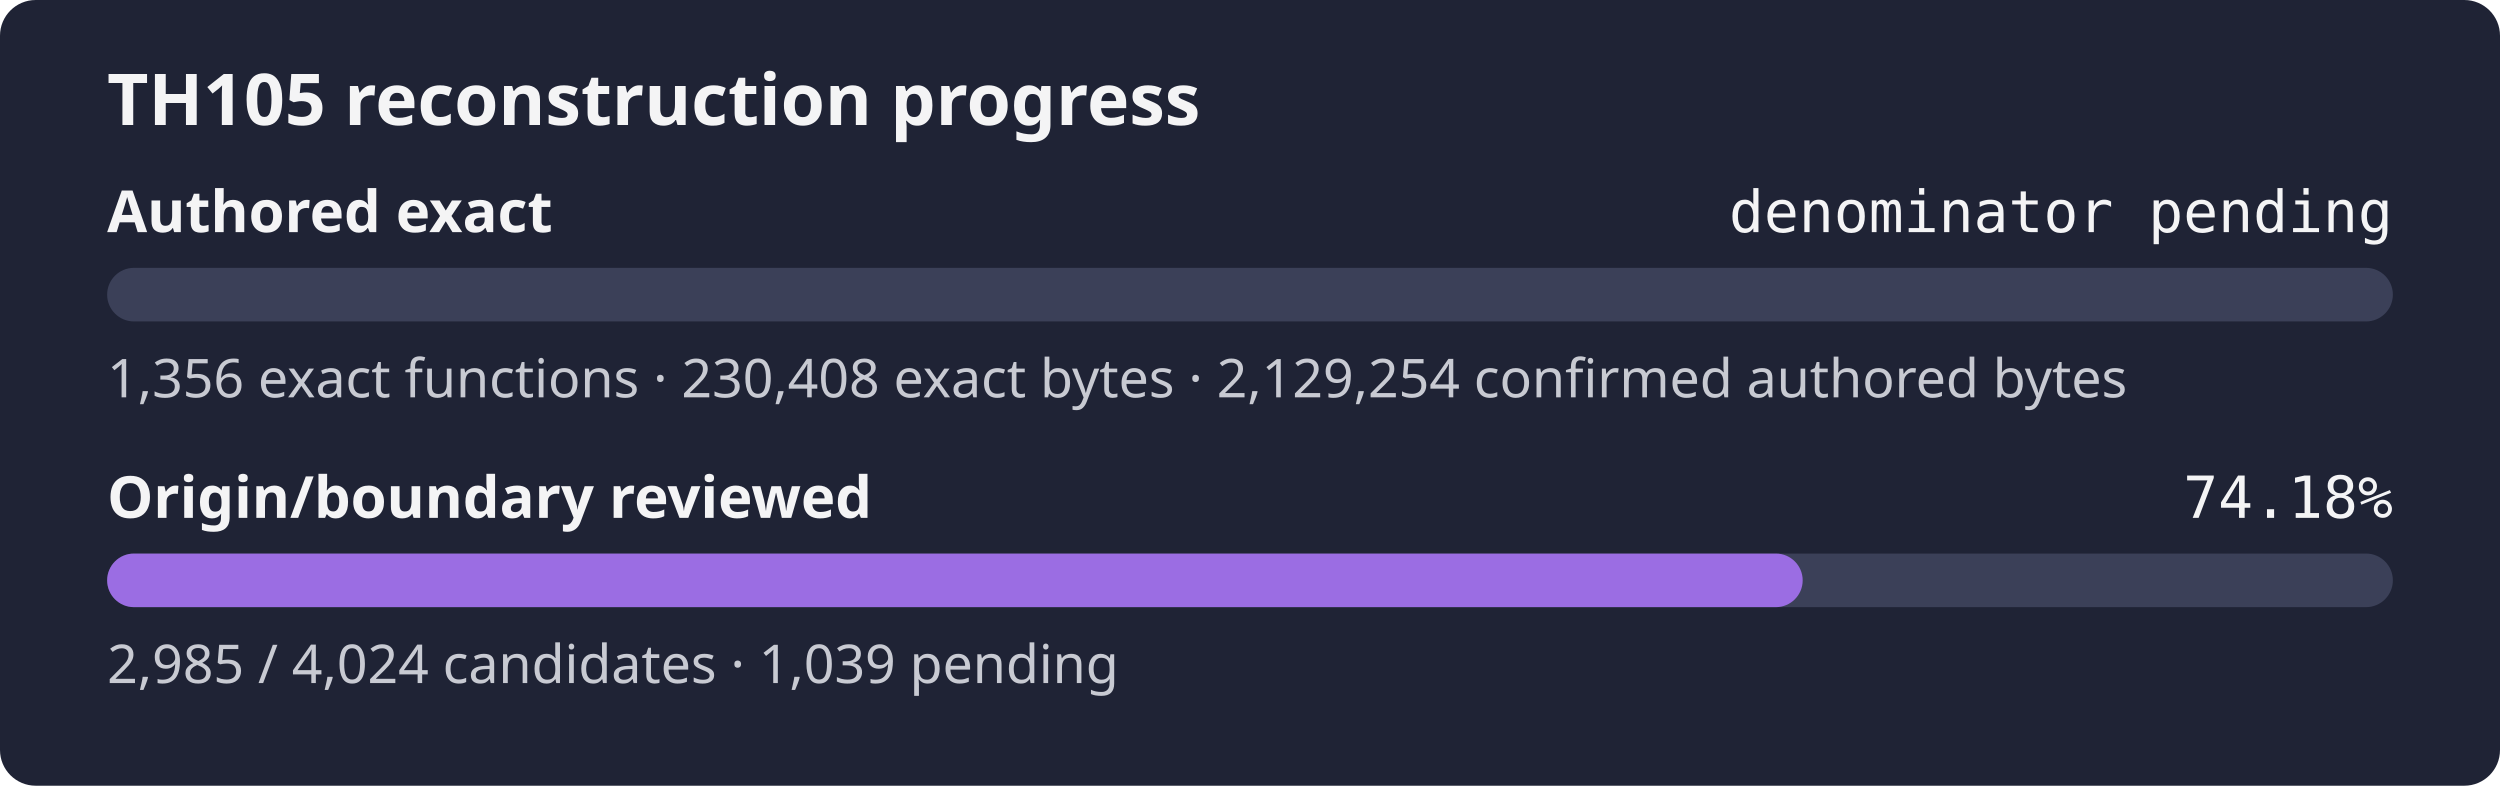
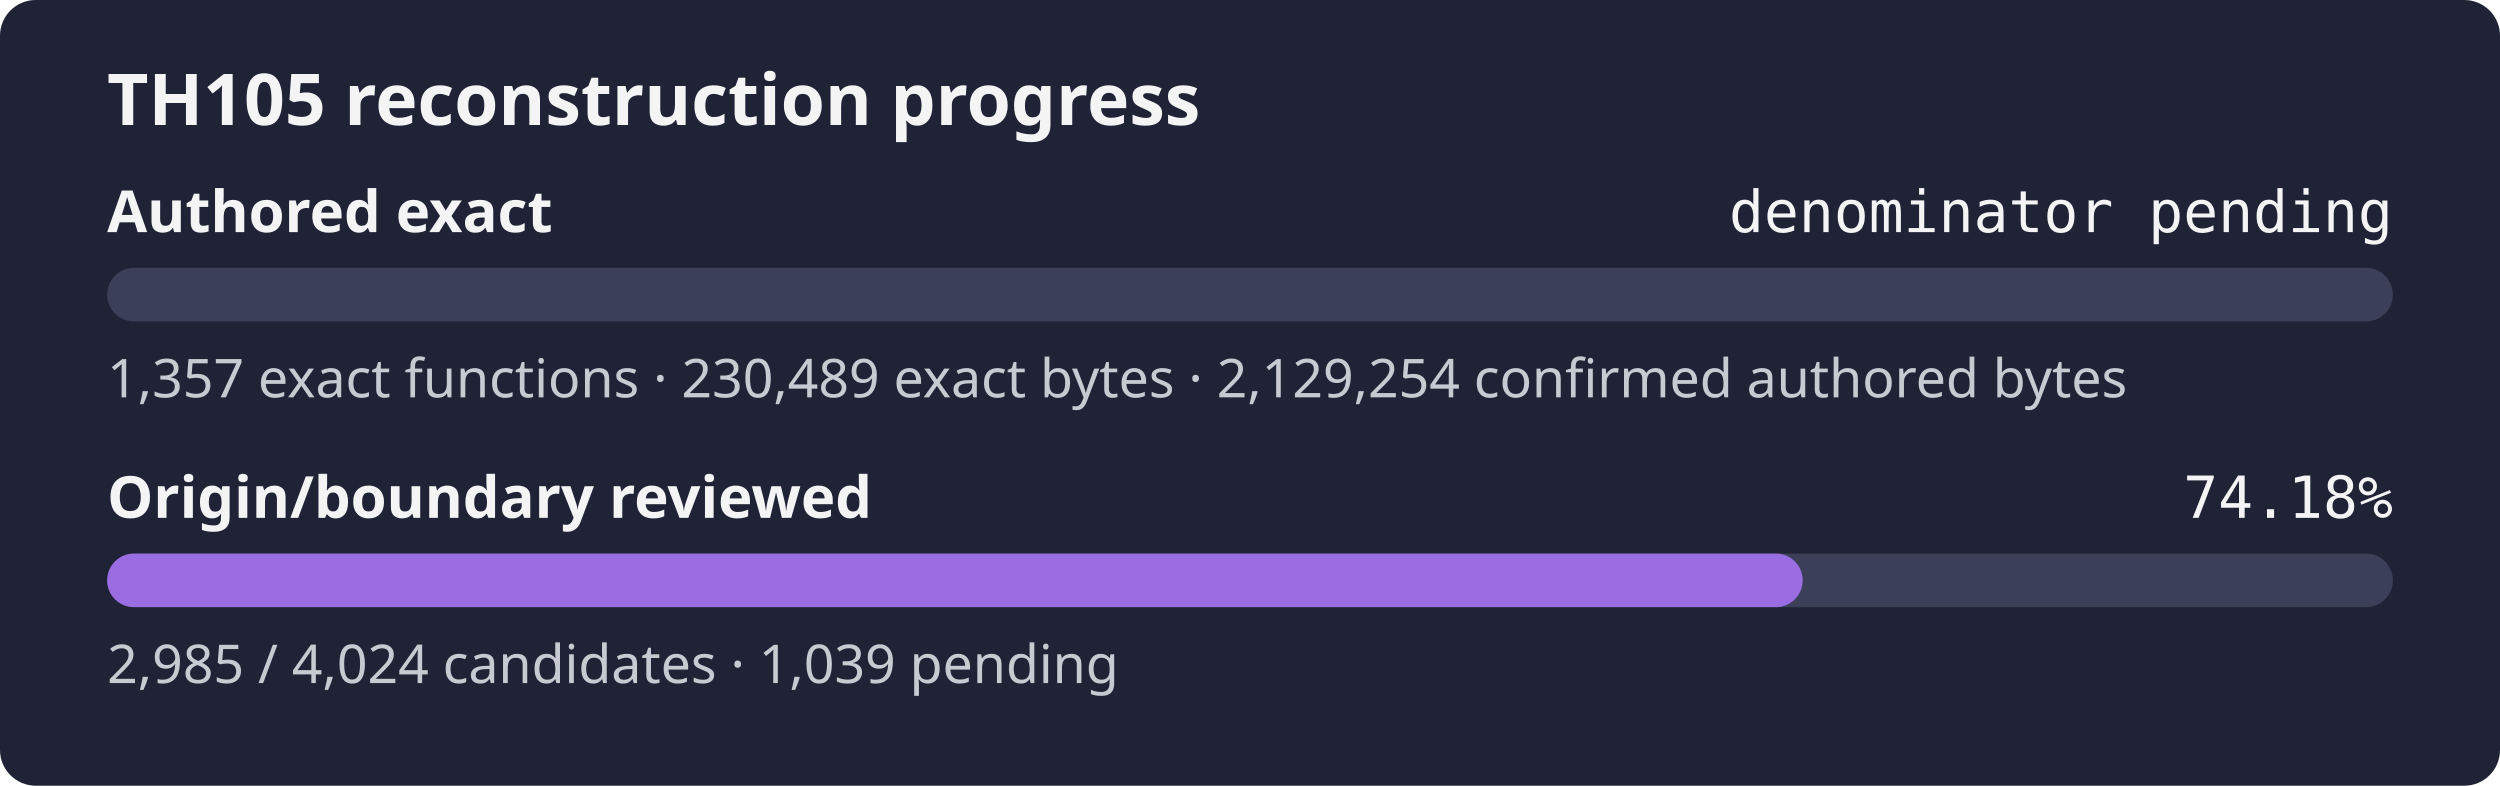
<svg xmlns="http://www.w3.org/2000/svg" width="560" height="176" role="img" aria-label="TH105 reconstruction progress: authored exact denominator pending, origin review 74.18%">
  <rect width="560" height="176" rx="8" fill="#1f2335" />
  <text x="24" y="28" fill="#f4f4f5" font-family="sans-serif" font-size="16" font-weight="600">TH105 reconstruction progress</text>
  <text x="24" y="52" fill="#f4f4f5" font-family="sans-serif" font-size="13" font-weight="600">Authored exact</text>
  <text x="536" y="52" fill="#f4f4f5" text-anchor="end" font-family="monospace" font-size="13">denominator pending</text>
  <rect x="24" y="60" width="512" height="12" rx="6" fill="#3b4058" />
  <rect x="24" y="60" width="0.00" height="12" rx="6" fill="#9b6de3" />
-   <text x="24" y="89" fill="#c8cad2" font-family="sans-serif" font-size="12">1,356 exact functions · 230,408 exact bytes · 2,129,254 confirmed authored bytes</text>
+   <text x="24" y="89" fill="#c8cad2" font-family="sans-serif" font-size="12">1,357 exact functions · 230,489 exact bytes · 2,129,254 confirmed authored bytes</text>
  <text x="24" y="116" fill="#f4f4f5" font-family="sans-serif" font-size="13" font-weight="600">Origin/boundary reviewed</text>
  <text x="536" y="116" fill="#f4f4f5" text-anchor="end" font-family="monospace" font-size="13">74.18%</text>
  <rect x="24" y="124" width="512" height="12" rx="6" fill="#3b4058" />
  <rect x="24" y="124" width="379.80" height="12" rx="6" fill="#9b6de3" />
  <text x="24" y="153" fill="#c8cad2" font-family="sans-serif" font-size="12">2,985 / 4,024 candidates · 1,039 pending</text>
</svg>
